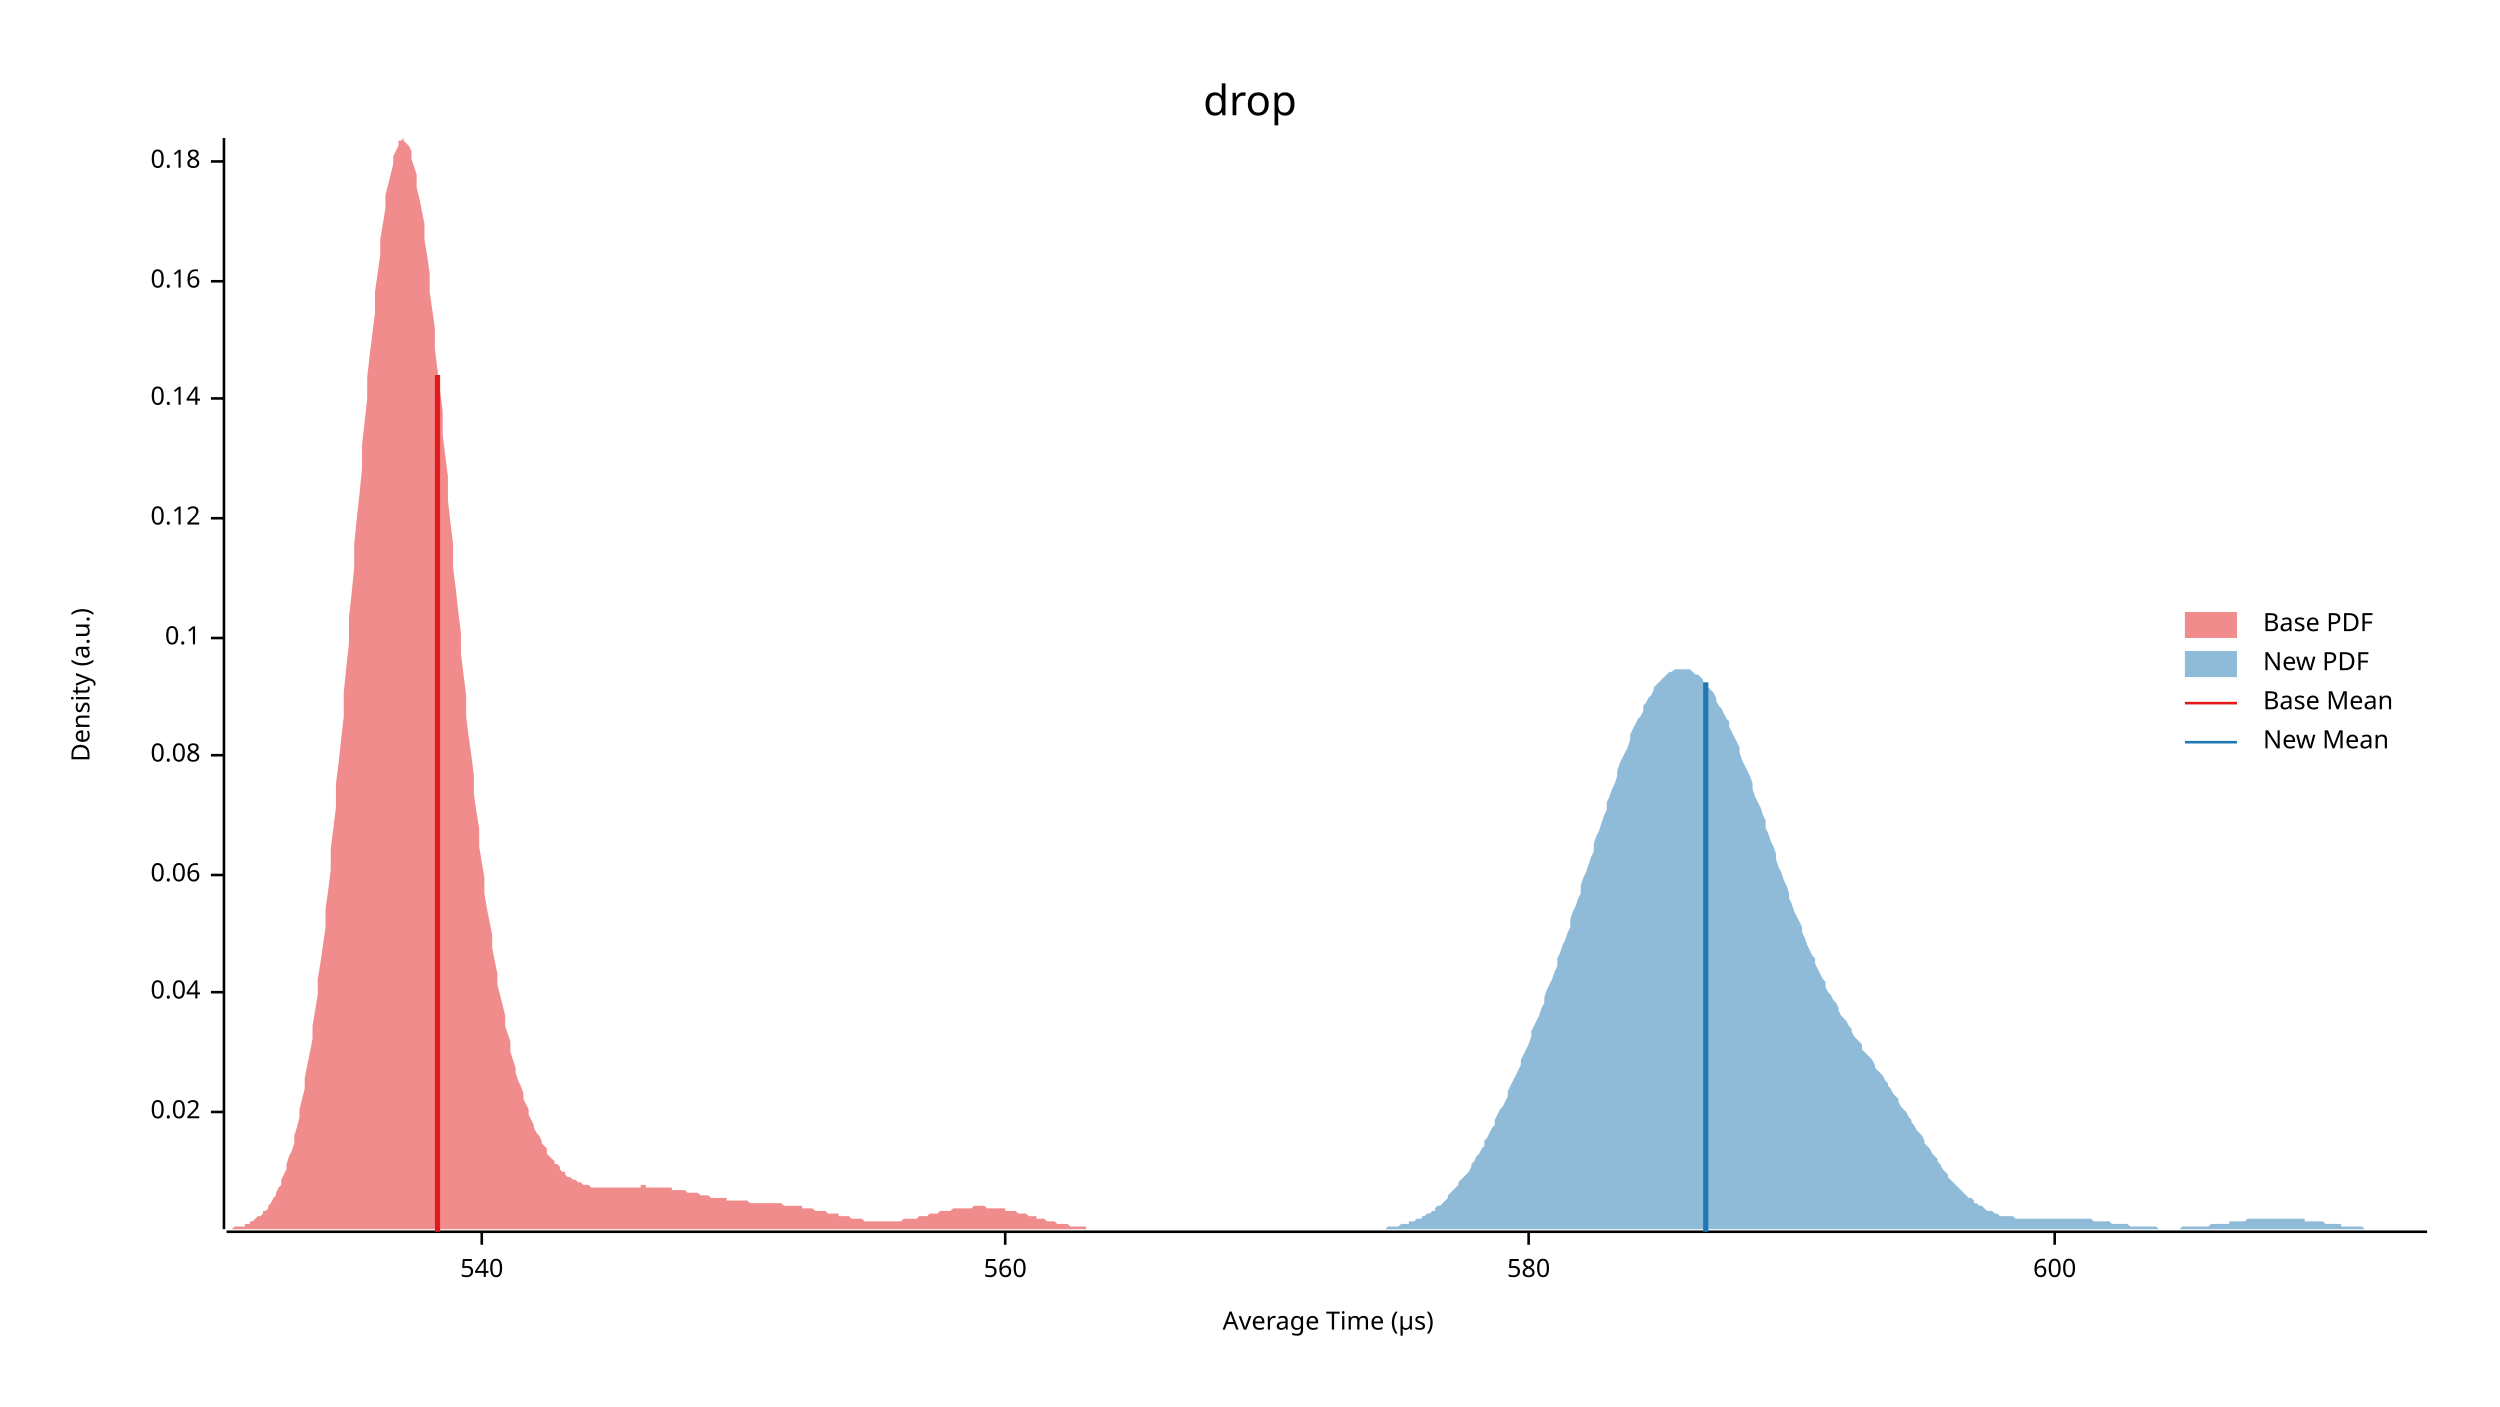
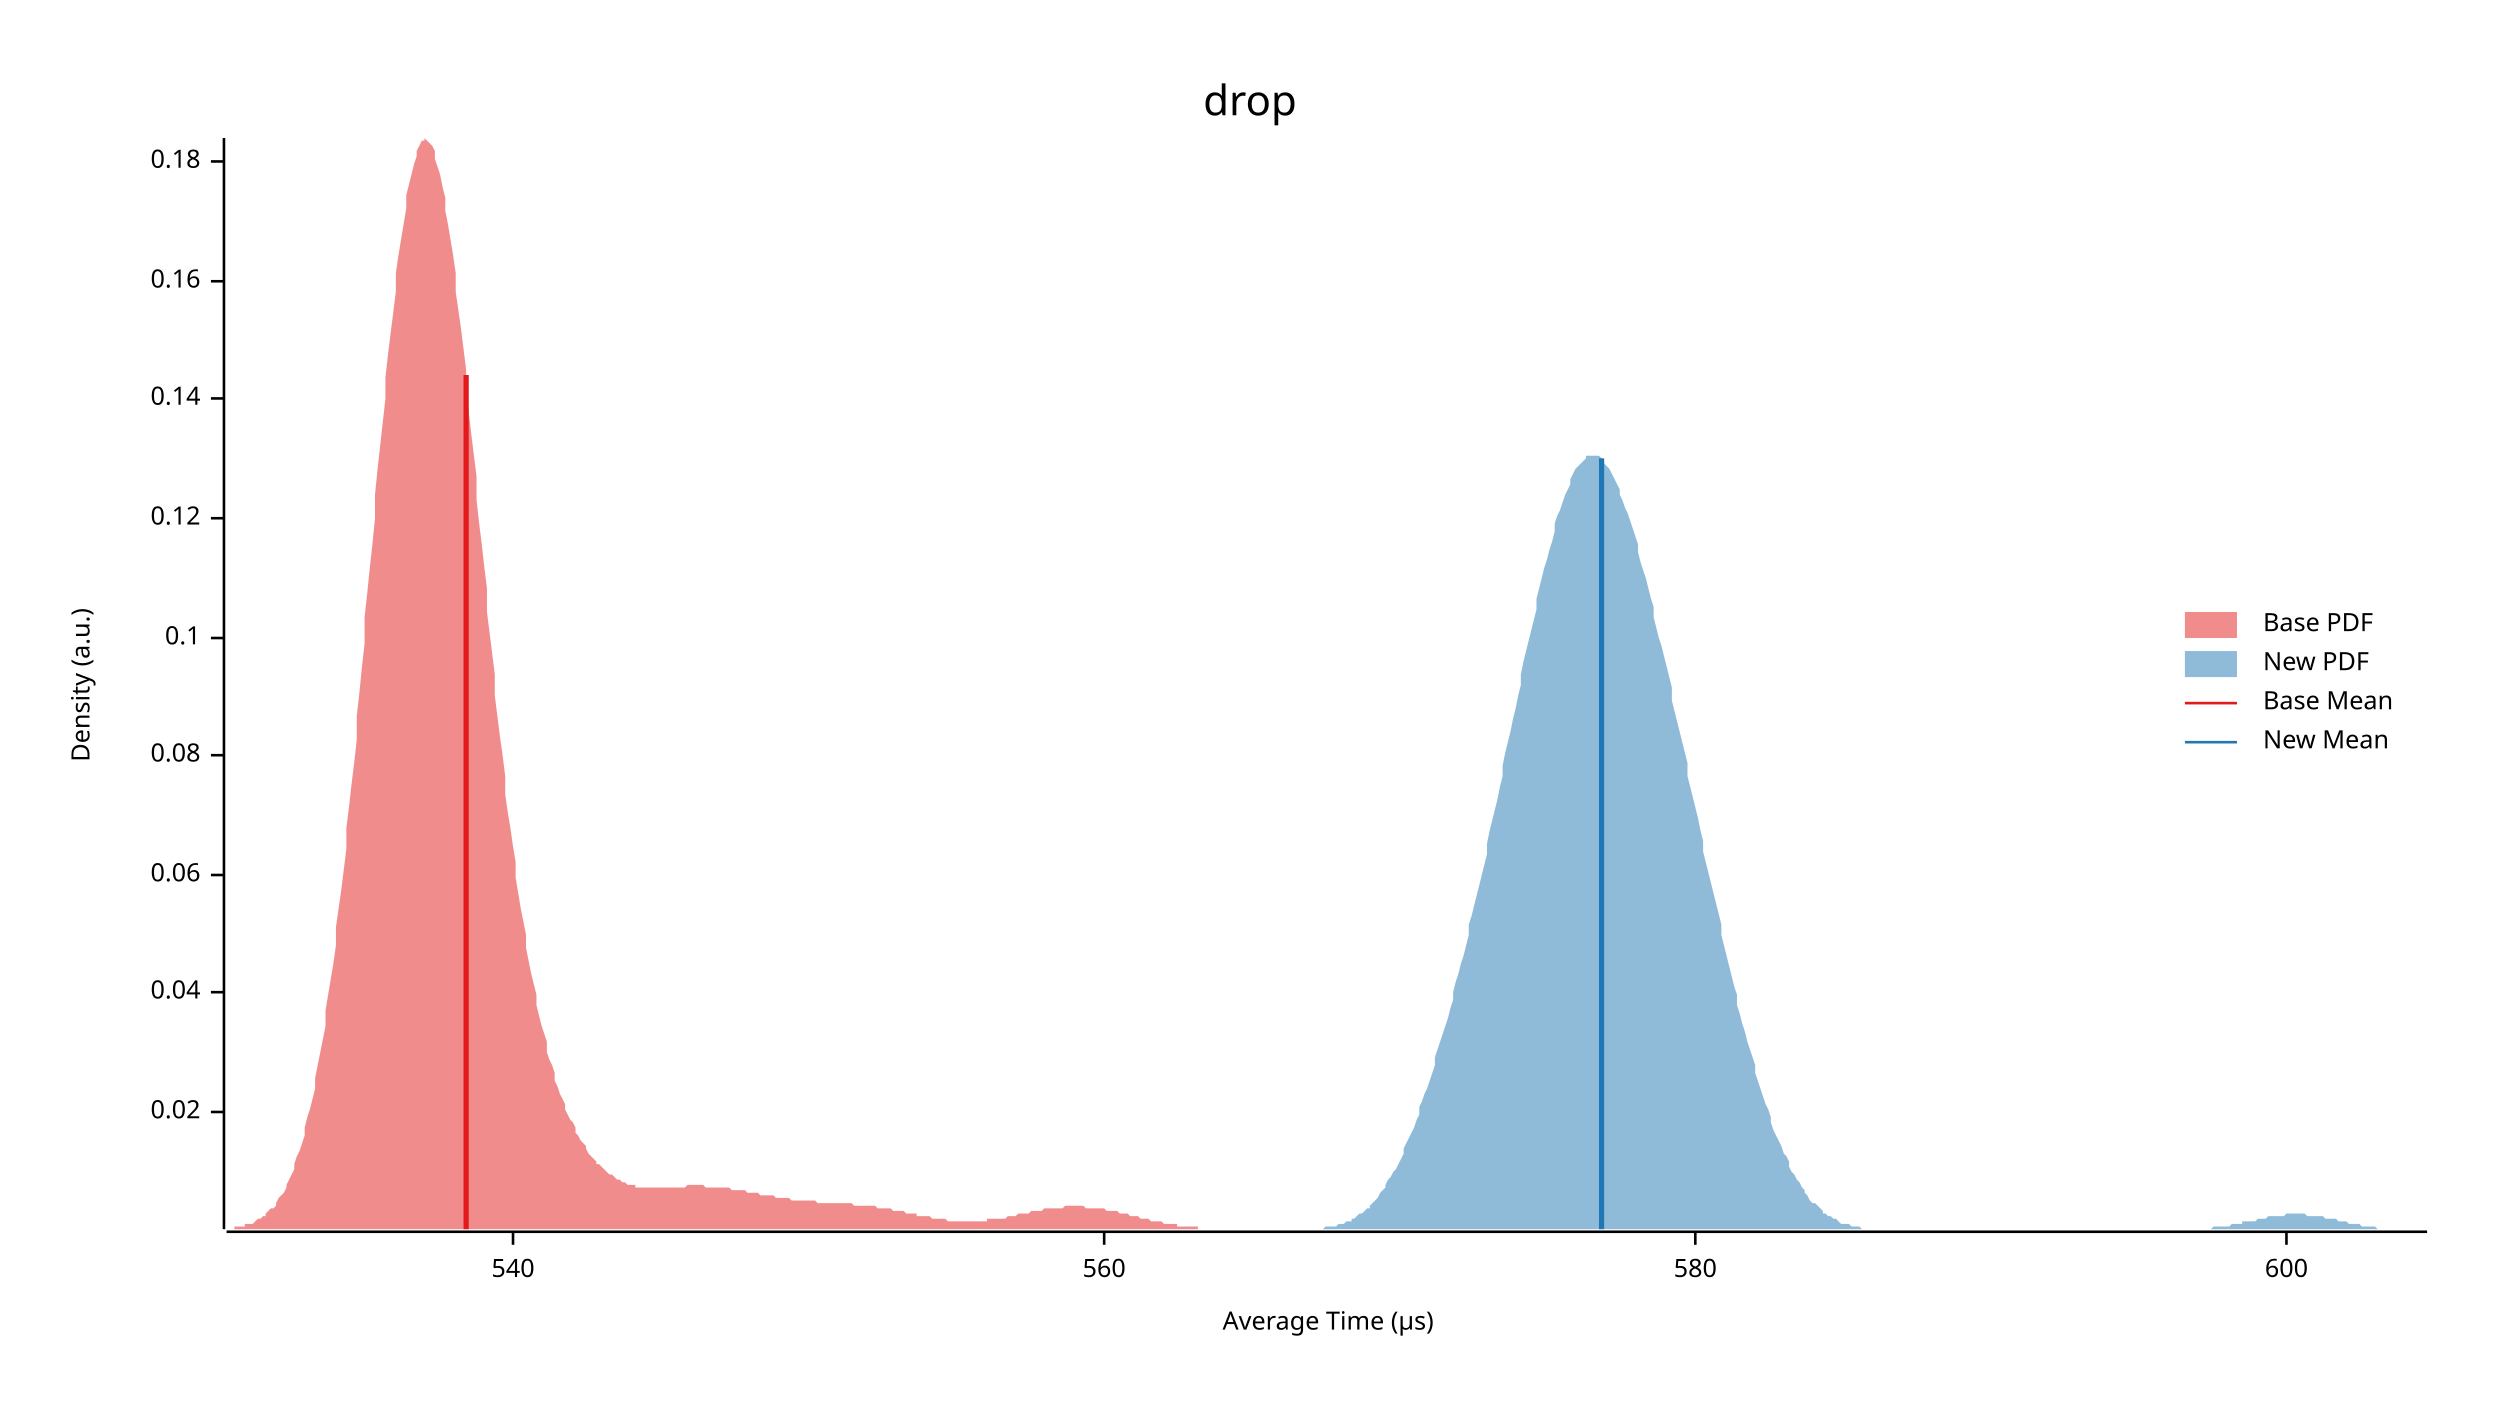
<svg xmlns="http://www.w3.org/2000/svg" width="960" height="540" viewBox="0 0 960 540">
  <text x="480" y="32" dy="0.76em" text-anchor="middle" font-family="sans-serif" font-size="16.129" opacity="1" fill="#000000">
drop
</text>
  <text x="27" y="263" dy="0.76em" text-anchor="middle" font-family="sans-serif" font-size="9.677" opacity="1" fill="#000000" transform="rotate(270, 27, 263)">
Density (a.u.)
</text>
  <text x="510" y="513" dy="-0.5ex" text-anchor="middle" font-family="sans-serif" font-size="9.677" opacity="1" fill="#000000">
Average Time (µs)
</text>
  <polyline fill="none" opacity="1" stroke="#000000" stroke-width="1" points="86,53 86,472 " />
  <text x="77" y="427" dy="0.5ex" text-anchor="end" font-family="sans-serif" font-size="9.677" opacity="1" fill="#000000">
0.02
</text>
  <polyline fill="none" opacity="1" stroke="#000000" stroke-width="1" points="81,427 86,427 " />
  <text x="77" y="381" dy="0.5ex" text-anchor="end" font-family="sans-serif" font-size="9.677" opacity="1" fill="#000000">
0.04
</text>
  <polyline fill="none" opacity="1" stroke="#000000" stroke-width="1" points="81,381 86,381 " />
  <text x="77" y="336" dy="0.5ex" text-anchor="end" font-family="sans-serif" font-size="9.677" opacity="1" fill="#000000">
0.06
</text>
  <polyline fill="none" opacity="1" stroke="#000000" stroke-width="1" points="81,336 86,336 " />
  <text x="77" y="290" dy="0.5ex" text-anchor="end" font-family="sans-serif" font-size="9.677" opacity="1" fill="#000000">
0.08
</text>
  <polyline fill="none" opacity="1" stroke="#000000" stroke-width="1" points="81,290 86,290 " />
  <text x="77" y="245" dy="0.5ex" text-anchor="end" font-family="sans-serif" font-size="9.677" opacity="1" fill="#000000">
0.1
</text>
  <polyline fill="none" opacity="1" stroke="#000000" stroke-width="1" points="81,245 86,245 " />
  <text x="77" y="199" dy="0.5ex" text-anchor="end" font-family="sans-serif" font-size="9.677" opacity="1" fill="#000000">
0.12
</text>
  <polyline fill="none" opacity="1" stroke="#000000" stroke-width="1" points="81,199 86,199 " />
  <text x="77" y="153" dy="0.5ex" text-anchor="end" font-family="sans-serif" font-size="9.677" opacity="1" fill="#000000">
0.14
</text>
  <polyline fill="none" opacity="1" stroke="#000000" stroke-width="1" points="81,153 86,153 " />
  <text x="77" y="108" dy="0.5ex" text-anchor="end" font-family="sans-serif" font-size="9.677" opacity="1" fill="#000000">
0.16
</text>
  <polyline fill="none" opacity="1" stroke="#000000" stroke-width="1" points="81,108 86,108 " />
  <text x="77" y="62" dy="0.5ex" text-anchor="end" font-family="sans-serif" font-size="9.677" opacity="1" fill="#000000">
0.18
</text>
  <polyline fill="none" opacity="1" stroke="#000000" stroke-width="1" points="81,62 86,62 " />
  <polyline fill="none" opacity="1" stroke="#000000" stroke-width="1" points="87,473 932,473 " />
-   <text x="185" y="483" dy="0.76em" text-anchor="middle" font-family="sans-serif" font-size="9.677" opacity="1" fill="#000000">
+   <text x="197" y="483" dy="0.76em" text-anchor="middle" font-family="sans-serif" font-size="9.677" opacity="1" fill="#000000">
540
</text>
-   <polyline fill="none" opacity="1" stroke="#000000" stroke-width="1" points="185,473 185,478 " />
-   <text x="386" y="483" dy="0.76em" text-anchor="middle" font-family="sans-serif" font-size="9.677" opacity="1" fill="#000000">
+   <polyline fill="none" opacity="1" stroke="#000000" stroke-width="1" points="197,473 197,478 " />
+   <text x="424" y="483" dy="0.76em" text-anchor="middle" font-family="sans-serif" font-size="9.677" opacity="1" fill="#000000">
560
</text>
-   <polyline fill="none" opacity="1" stroke="#000000" stroke-width="1" points="386,473 386,478 " />
-   <text x="587" y="483" dy="0.76em" text-anchor="middle" font-family="sans-serif" font-size="9.677" opacity="1" fill="#000000">
+   <polyline fill="none" opacity="1" stroke="#000000" stroke-width="1" points="424,473 424,478 " />
+   <text x="651" y="483" dy="0.76em" text-anchor="middle" font-family="sans-serif" font-size="9.677" opacity="1" fill="#000000">
580
</text>
-   <polyline fill="none" opacity="1" stroke="#000000" stroke-width="1" points="587,473 587,478 " />
-   <text x="789" y="483" dy="0.76em" text-anchor="middle" font-family="sans-serif" font-size="9.677" opacity="1" fill="#000000">
+   <polyline fill="none" opacity="1" stroke="#000000" stroke-width="1" points="651,473 651,478 " />
+   <text x="878" y="483" dy="0.76em" text-anchor="middle" font-family="sans-serif" font-size="9.677" opacity="1" fill="#000000">
600
</text>
-   <polyline fill="none" opacity="1" stroke="#000000" stroke-width="1" points="789,473 789,478 " />
-   <polygon opacity="0.5" fill="#E31A1C" points="87,472 87,472 88,472 89,472 89,472 90,471 91,471 91,471 92,471 93,471 94,471 94,470 95,470 96,470 96,469 97,469 98,468 98,468 99,467 100,467 101,466 101,465 102,465 103,464 103,463 104,462 105,460 106,459 106,458 107,456 108,455 108,453 109,451 110,449 110,447 111,444 112,442 113,439 113,436 114,433 115,429 115,426 116,422 117,418 117,414 118,409 119,404 120,399 120,394 121,388 122,382 122,376 123,370 124,363 125,356 125,349 126,342 127,334 127,326 128,318 129,310 129,301 130,293 131,284 132,275 132,266 133,256 134,247 134,237 135,228 136,218 136,209 137,199 138,190 139,180 139,171 140,162 141,153 141,145 142,136 143,128 144,120 144,112 145,105 146,98 146,92 147,86 148,80 148,75 149,71 150,67 151,63 151,60 152,58 153,56 153,54 154,54 155,53 155,54 156,55 157,56 158,58 158,61 159,64 160,67 160,72 161,76 162,81 163,86 163,92 164,98 165,105 165,112 166,119 167,126 167,134 168,142 169,150 170,158 170,167 171,175 172,183 172,192 173,201 174,209 174,218 175,226 176,235 177,243 177,251 178,259 179,267 179,275 180,283 181,290 182,298 182,305 183,312 184,318 184,325 185,331 186,337 186,343 187,349 188,354 189,359 189,364 190,369 191,374 191,378 192,382 193,386 194,390 194,394 195,397 196,400 196,404 197,407 198,410 198,412 199,415 200,417 201,420 201,422 202,424 203,426 203,428 204,430 205,432 205,433 206,435 207,436 208,438 208,439 209,440 210,441 210,443 211,444 212,445 213,446 213,447 214,447 215,448 215,449 216,450 217,450 217,451 218,452 219,452 220,453 220,453 221,453 222,454 222,454 223,454 224,455 224,455 225,455 226,455 227,456 227,456 228,456 229,456 229,456 230,456 231,456 232,456 232,456 233,456 234,456 234,456 235,456 236,456 236,456 237,456 238,456 239,456 239,456 240,456 241,456 241,456 242,456 243,456 243,456 244,456 245,456 246,456 246,455 247,455 248,455 248,456 249,456 250,456 251,456 251,456 252,456 253,456 253,456 254,456 255,456 255,456 256,456 257,456 258,456 258,457 259,457 260,457 260,457 261,457 262,457 262,457 263,457 264,458 265,458 265,458 266,458 267,458 267,458 268,458 269,459 270,459 270,459 271,459 272,459 272,459 273,460 274,460 274,460 275,460 276,460 277,460 277,460 278,460 279,460 279,461 280,461 281,461 281,461 282,461 283,461 284,461 284,461 285,461 286,461 286,461 287,461 288,462 289,462 289,462 290,462 291,462 291,462 292,462 293,462 293,462 294,462 295,462 296,462 296,462 297,462 298,462 298,462 299,462 300,462 301,463 301,463 302,463 303,463 303,463 304,463 305,463 305,463 306,463 307,463 308,463 308,464 309,464 310,464 310,464 311,464 312,464 312,464 313,465 314,465 315,465 315,465 316,465 317,465 317,465 318,466 319,466 320,466 320,466 321,466 322,466 322,467 323,467 324,467 324,467 325,467 326,467 327,468 327,468 328,468 329,468 329,468 330,468 331,468 331,468 332,469 333,469 334,469 334,469 335,469 336,469 336,469 337,469 338,469 339,469 339,469 340,469 341,469 341,469 342,469 343,469 343,469 344,469 345,469 346,469 346,469 347,468 348,468 348,468 349,468 350,468 350,468 351,468 352,468 353,467 353,467 354,467 355,467 355,467 356,467 357,466 358,466 358,466 359,466 360,466 360,466 361,465 362,465 362,465 363,465 364,465 365,465 365,465 366,464 367,464 367,464 368,464 369,464 369,464 370,464 371,464 372,464 372,464 373,464 374,463 374,463 375,463 376,463 377,463 377,463 378,463 379,464 379,464 380,464 381,464 381,464 382,464 383,464 384,464 384,464 385,464 386,464 386,465 387,465 388,465 388,465 389,465 390,465 391,466 391,466 392,466 393,466 393,466 394,466 395,467 396,467 396,467 397,467 398,467 398,468 399,468 400,468 400,468 401,468 402,469 403,469 403,469 404,469 405,469 405,469 406,470 407,470 408,470 408,470 409,470 410,470 410,470 411,471 412,471 412,471 413,471 414,471 415,471 415,471 416,471 417,471 417,472 418,472 419,472 419,472 420,472 421,472 422,472 422,472 423,472 424,472 424,472 425,472 426,472 427,472 427,472 428,472 429,472 429,472 430,472 431,472 431,472 432,472 433,472 434,472 434,472 435,472 436,472 436,472 437,472 438,472 438,472 87,472 " />
-   <polygon opacity="0.5" fill="#1F78B4" points="520,472 521,472 522,472 523,472 523,472 524,472 525,472 526,472 527,472 527,472 528,472 529,472 530,472 531,472 532,472 532,472 533,471 534,471 535,471 536,471 537,471 537,471 538,470 539,470 540,470 541,470 541,469 542,469 543,469 544,468 545,468 546,468 546,467 547,467 548,466 549,466 550,465 551,465 551,464 552,463 553,463 554,462 555,461 556,460 556,459 557,458 558,457 559,456 560,455 560,454 561,453 562,452 563,451 564,450 565,448 565,447 566,446 567,444 568,443 569,441 570,440 570,438 571,437 572,435 573,433 574,432 574,430 575,428 576,426 577,425 578,423 579,421 579,419 580,417 581,415 582,413 583,411 584,409 584,407 585,405 586,403 587,401 588,398 588,396 589,394 590,392 591,390 592,387 593,385 593,383 594,380 595,378 596,376 597,373 598,371 598,368 599,366 600,363 601,361 602,358 603,356 603,353 604,350 605,348 606,345 607,343 607,340 608,337 609,335 610,332 611,329 612,327 612,324 613,321 614,319 615,316 616,313 617,311 617,308 618,306 619,303 620,301 621,298 621,296 622,293 623,291 624,289 625,287 626,284 626,282 627,280 628,278 629,276 630,275 631,273 631,271 632,270 633,268 634,267 635,265 635,264 636,263 637,262 638,261 639,260 640,259 640,259 641,258 642,258 643,257 644,257 645,257 645,257 646,257 647,257 648,257 649,257 650,258 650,258 651,259 652,259 653,260 654,261 654,262 655,263 656,264 657,265 658,266 659,268 659,269 660,271 661,272 662,274 663,276 664,277 664,279 665,281 666,283 667,285 668,287 668,289 669,292 670,294 671,296 672,298 673,301 673,303 674,306 675,308 676,310 677,313 678,315 678,318 679,320 680,323 681,325 682,328 682,330 683,333 684,335 685,338 686,340 687,343 687,345 688,347 689,350 690,352 691,354 692,356 692,358 693,360 694,363 695,365 696,367 697,368 697,370 698,372 699,374 700,376 701,377 701,379 702,381 703,382 704,384 705,385 706,387 706,388 707,390 708,391 709,392 710,394 711,395 711,396 712,398 713,399 714,400 715,401 715,403 716,404 717,405 718,406 719,407 720,409 720,410 721,411 722,412 723,413 724,415 725,416 725,417 726,418 727,420 728,421 729,422 729,423 730,425 731,426 732,427 733,429 734,430 734,431 735,432 736,434 737,435 738,436 739,438 739,439 740,440 741,441 742,443 743,444 744,445 744,446 745,447 746,449 747,450 748,451 748,452 749,453 750,454 751,455 752,456 753,457 753,457 754,458 755,459 756,460 757,460 758,461 758,462 759,462 760,463 761,463 762,464 762,464 763,465 764,465 765,465 766,466 767,466 767,466 768,467 769,467 770,467 771,467 772,467 772,467 773,467 774,468 775,468 776,468 776,468 777,468 778,468 779,468 780,468 781,468 781,468 782,468 783,468 784,468 785,468 786,468 786,468 787,468 788,468 789,468 790,468 791,468 791,468 792,468 793,468 794,468 795,468 795,468 796,468 797,468 798,468 799,468 800,468 800,468 801,468 802,468 803,468 804,469 805,469 805,469 806,469 807,469 808,469 809,469 809,469 810,469 811,470 812,470 813,470 814,470 814,470 815,470 816,470 817,470 818,471 819,471 819,471 820,471 821,471 822,471 823,471 823,471 824,471 825,471 826,471 827,471 828,471 828,471 829,472 830,472 831,472 832,472 833,472 833,472 834,472 835,472 836,472 837,472 838,471 838,471 839,471 840,471 841,471 842,471 842,471 843,471 844,471 845,471 846,471 847,471 847,471 848,471 849,470 850,470 851,470 852,470 852,470 853,470 854,470 855,470 856,470 856,469 857,469 858,469 859,469 860,469 861,469 861,469 862,469 863,468 864,468 865,468 866,468 866,468 867,468 868,468 869,468 870,468 870,468 871,468 872,468 873,468 874,468 875,468 875,468 876,468 877,468 878,468 879,468 880,468 880,468 881,468 882,468 883,468 884,468 885,468 885,469 886,469 887,469 888,469 889,469 889,469 890,469 891,469 892,469 893,470 894,470 894,470 895,470 896,470 897,470 898,470 899,470 899,471 900,471 901,471 902,471 903,471 903,471 904,471 905,471 906,471 907,471 908,472 908,472 909,472 910,472 911,472 912,472 913,472 913,472 914,472 915,472 916,472 917,472 917,472 918,472 919,472 920,472 921,472 922,472 922,472 923,472 924,472 925,472 926,472 927,472 927,472 928,472 929,472 930,472 931,472 932,472 932,472 520,472 " />
-   <polyline fill="none" opacity="1" stroke="#E31A1C" stroke-width="2" points="168,473 168,144 " />
-   <polyline fill="none" opacity="1" stroke="#1F78B4" stroke-width="2" points="655,473 655,262 " />
+   <polyline fill="none" opacity="1" stroke="#000000" stroke-width="1" points="878,473 878,478 " />
+   <polygon opacity="0.5" fill="#E31A1C" points="87,472 87,472 88,472 89,472 90,472 90,471 91,471 92,471 93,471 94,471 94,470 95,470 96,470 97,470 98,469 98,469 99,468 100,468 101,467 102,467 102,466 103,465 104,464 105,464 106,463 106,462 107,460 108,459 109,458 110,456 110,455 111,453 112,451 113,449 113,447 114,444 115,442 116,439 117,436 117,433 118,429 119,426 120,422 121,418 121,414 122,409 123,404 124,399 125,394 125,388 126,382 127,376 128,370 129,363 129,356 130,349 131,342 132,334 133,326 133,318 134,310 135,301 136,293 137,284 137,275 138,266 139,256 140,247 140,237 141,228 142,218 143,209 144,199 144,190 145,180 146,171 147,162 148,153 148,145 149,136 150,128 151,120 152,112 152,105 153,98 154,92 155,86 156,80 156,75 157,71 158,67 159,63 160,60 160,58 161,56 162,54 163,54 163,53 164,54 165,55 166,56 167,58 167,61 168,64 169,67 170,72 171,76 171,81 172,86 173,92 174,98 175,105 175,112 176,119 177,126 178,134 179,142 179,150 180,158 181,167 182,175 183,183 183,192 184,201 185,209 186,218 187,226 187,235 188,243 189,251 190,259 190,267 191,275 192,283 193,290 194,298 194,305 195,312 196,318 197,325 198,331 198,337 199,343 200,349 201,354 202,359 202,364 203,369 204,374 205,378 206,382 206,386 207,390 208,394 209,397 210,400 210,404 211,407 212,409 213,412 213,415 214,417 215,420 216,422 217,424 217,426 218,428 219,430 220,431 221,433 221,435 222,436 223,438 224,439 225,440 225,441 226,443 227,444 228,445 229,446 229,447 230,447 231,448 232,449 233,450 233,450 234,451 235,451 236,452 237,453 237,453 238,453 239,454 240,454 240,454 241,455 242,455 243,455 244,455 244,456 245,456 246,456 247,456 248,456 248,456 249,456 250,456 251,456 252,456 252,456 253,456 254,456 255,456 256,456 256,456 257,456 258,456 259,456 260,456 260,456 261,456 262,456 263,456 263,456 264,455 265,455 266,455 267,455 267,455 268,455 269,455 270,455 271,456 271,456 272,456 273,456 274,456 275,456 275,456 276,456 277,456 278,456 279,456 279,456 280,456 281,457 282,457 283,457 283,457 284,457 285,457 286,457 287,458 287,458 288,458 289,458 290,458 290,458 291,458 292,459 293,459 294,459 294,459 295,459 296,459 297,459 298,460 298,460 299,460 300,460 301,460 302,460 302,460 303,460 304,461 305,461 306,461 306,461 307,461 308,461 309,461 310,461 310,461 311,461 312,461 313,461 313,461 314,462 315,462 316,462 317,462 317,462 318,462 319,462 320,462 321,462 321,462 322,462 323,462 324,462 325,462 325,462 326,462 327,462 328,463 329,463 329,463 330,463 331,463 332,463 333,463 333,463 334,463 335,463 336,463 337,464 337,464 338,464 339,464 340,464 340,464 341,464 342,464 343,465 344,465 344,465 345,465 346,465 347,465 348,466 348,466 349,466 350,466 351,466 352,466 352,467 353,467 354,467 355,467 356,467 356,467 357,467 358,468 359,468 360,468 360,468 361,468 362,468 363,468 363,468 364,469 365,469 366,469 367,469 367,469 368,469 369,469 370,469 371,469 371,469 372,469 373,469 374,469 375,469 375,469 376,469 377,469 378,469 379,469 379,468 380,468 381,468 382,468 383,468 383,468 384,468 385,468 386,468 387,467 387,467 388,467 389,467 390,467 390,467 391,466 392,466 393,466 394,466 394,466 395,466 396,465 397,465 398,465 398,465 399,465 400,465 401,464 402,464 402,464 403,464 404,464 405,464 406,464 406,464 407,464 408,464 409,463 410,463 410,463 411,463 412,463 413,463 414,463 414,463 415,463 416,463 417,464 417,464 418,464 419,464 420,464 421,464 421,464 422,464 423,464 424,464 425,465 425,465 426,465 427,465 428,465 429,465 429,465 430,466 431,466 432,466 433,466 433,466 434,467 435,467 436,467 437,467 437,467 438,468 439,468 440,468 440,468 441,468 442,469 443,469 444,469 444,469 445,469 446,469 447,470 448,470 448,470 449,470 450,470 451,470 452,470 452,471 453,471 454,471 455,471 456,471 456,471 457,471 458,471 459,471 460,471 460,472 461,472 462,472 463,472 464,472 464,472 465,472 466,472 467,472 467,472 468,472 469,472 470,472 471,472 471,472 472,472 473,472 474,472 475,472 475,472 476,472 477,472 478,472 479,472 479,472 480,472 481,472 482,472 483,472 483,472 87,472 " />
+   <polygon opacity="0.5" fill="#1F78B4" points="500,472 500,472 501,472 502,472 503,472 504,472 505,472 506,472 506,472 507,472 508,472 509,471 510,471 511,471 512,471 513,471 513,471 514,470 515,470 516,470 517,469 518,469 519,469 519,468 520,468 521,467 522,466 523,466 524,465 525,464 526,464 526,463 527,462 528,461 529,460 530,458 531,457 532,456 532,455 533,453 534,452 535,450 536,449 537,447 538,445 539,443 539,441 540,439 541,437 542,435 543,433 544,430 545,428 545,425 546,423 547,420 548,418 549,415 550,412 551,409 551,406 552,403 553,400 554,397 555,394 556,391 557,387 558,384 558,381 559,377 560,374 561,370 562,367 563,363 564,359 564,355 565,352 566,348 567,344 568,340 569,336 570,332 571,328 571,324 572,319 573,315 574,311 575,307 576,302 577,298 577,294 578,289 579,285 580,281 581,276 582,272 583,267 584,263 584,259 585,254 586,250 587,246 588,242 589,238 590,234 590,230 591,226 592,222 593,218 594,215 595,211 596,208 597,204 597,201 598,198 599,196 600,193 601,190 602,188 603,186 603,184 604,182 605,180 606,179 607,178 608,177 609,176 609,175 610,175 611,175 612,175 613,175 614,175 615,176 616,177 616,178 617,179 618,180 619,182 620,184 621,186 622,188 622,190 623,192 624,195 625,197 626,200 627,203 628,206 629,209 629,212 630,216 631,219 632,222 633,226 634,230 635,233 635,237 636,241 637,245 638,248 639,252 640,256 641,260 642,264 642,269 643,273 644,277 645,281 646,285 647,289 648,293 648,298 649,302 650,306 651,310 652,314 653,319 654,323 654,327 655,331 656,335 657,339 658,343 659,347 660,351 661,355 661,359 662,363 663,367 664,371 665,375 666,379 667,382 667,386 668,389 669,393 670,396 671,400 672,403 673,406 674,409 674,412 675,415 676,418 677,421 678,424 679,426 680,429 680,431 681,434 682,436 683,438 684,440 685,443 686,444 687,446 687,448 688,450 689,451 690,453 691,454 692,456 693,457 693,458 694,459 695,461 696,462 697,462 698,463 699,464 700,465 700,466 701,466 702,467 703,467 704,468 705,468 706,469 706,469 707,470 708,470 709,470 710,470 711,471 712,471 712,471 713,471 714,471 715,472 716,472 717,472 718,472 719,472 719,472 720,472 721,472 722,472 723,472 724,472 725,472 725,472 726,472 727,472 728,472 729,472 730,472 731,472 732,472 732,472 733,472 734,472 735,472 736,472 737,472 738,472 738,472 739,472 740,472 741,472 742,472 743,472 744,472 745,472 745,472 746,472 747,472 748,472 749,472 750,472 751,472 751,472 752,472 753,472 754,472 755,472 756,472 757,472 758,472 758,472 759,472 760,472 761,472 762,472 763,472 764,472 764,472 765,472 766,472 767,472 768,472 769,472 770,472 770,472 771,472 772,472 773,472 774,472 775,472 776,472 777,472 777,472 778,472 779,472 780,472 781,472 782,472 783,472 783,472 784,472 785,472 786,472 787,472 788,472 789,472 790,472 790,472 791,472 792,472 793,472 794,472 795,472 796,472 796,472 797,472 798,472 799,472 800,472 801,472 802,472 803,472 803,472 804,472 805,472 806,472 807,472 808,472 809,472 809,472 810,472 811,472 812,472 813,472 814,472 815,472 816,472 816,472 817,472 818,472 819,472 820,472 821,472 822,472 822,472 823,472 824,472 825,472 826,472 827,472 828,472 828,472 829,472 830,472 831,472 832,472 833,472 834,472 835,472 835,472 836,472 837,472 838,472 839,472 840,472 841,472 841,472 842,472 843,472 844,472 845,472 846,472 847,472 848,472 848,472 849,472 850,471 851,471 852,471 853,471 854,471 854,471 855,471 856,471 857,470 858,470 859,470 860,470 861,470 861,469 862,469 863,469 864,469 865,469 866,469 867,468 867,468 868,468 869,468 870,468 871,467 872,467 873,467 874,467 874,467 875,467 876,467 877,467 878,466 879,466 880,466 880,466 881,466 882,466 883,466 884,466 885,466 886,467 886,467 887,467 888,467 889,467 890,467 891,467 892,467 893,468 893,468 894,468 895,468 896,468 897,468 898,469 899,469 899,469 900,469 901,469 902,470 903,470 904,470 905,470 906,470 906,470 907,471 908,471 909,471 910,471 911,471 912,471 912,471 913,472 914,472 915,472 916,472 917,472 918,472 919,472 919,472 920,472 921,472 922,472 923,472 924,472 925,472 925,472 926,472 927,472 928,472 929,472 930,472 931,472 932,472 932,472 500,472 " />
+   <polyline fill="none" opacity="1" stroke="#E31A1C" stroke-width="2" points="179,472 179,144 " />
+   <polyline fill="none" opacity="1" stroke="#1F78B4" stroke-width="2" points="615,472 615,176 " />
  <text x="869" y="235" dy="0.76em" text-anchor="start" font-family="sans-serif" font-size="9.677" opacity="1" fill="#000000">
Base PDF
</text>
  <text x="869" y="250" dy="0.76em" text-anchor="start" font-family="sans-serif" font-size="9.677" opacity="1" fill="#000000">
New PDF
</text>
  <text x="869" y="265" dy="0.76em" text-anchor="start" font-family="sans-serif" font-size="9.677" opacity="1" fill="#000000">
Base Mean
</text>
  <text x="869" y="280" dy="0.76em" text-anchor="start" font-family="sans-serif" font-size="9.677" opacity="1" fill="#000000">
New Mean
</text>
  <rect x="839" y="235" width="20" height="10" opacity="0.5" fill="#E31A1C" stroke="none" />
  <rect x="839" y="250" width="20" height="10" opacity="0.5" fill="#1F78B4" stroke="none" />
  <polyline fill="none" opacity="1" stroke="#E31A1C" stroke-width="1" points="839,270 859,270 " />
  <polyline fill="none" opacity="1" stroke="#1F78B4" stroke-width="1" points="839,285 859,285 " />
</svg>
